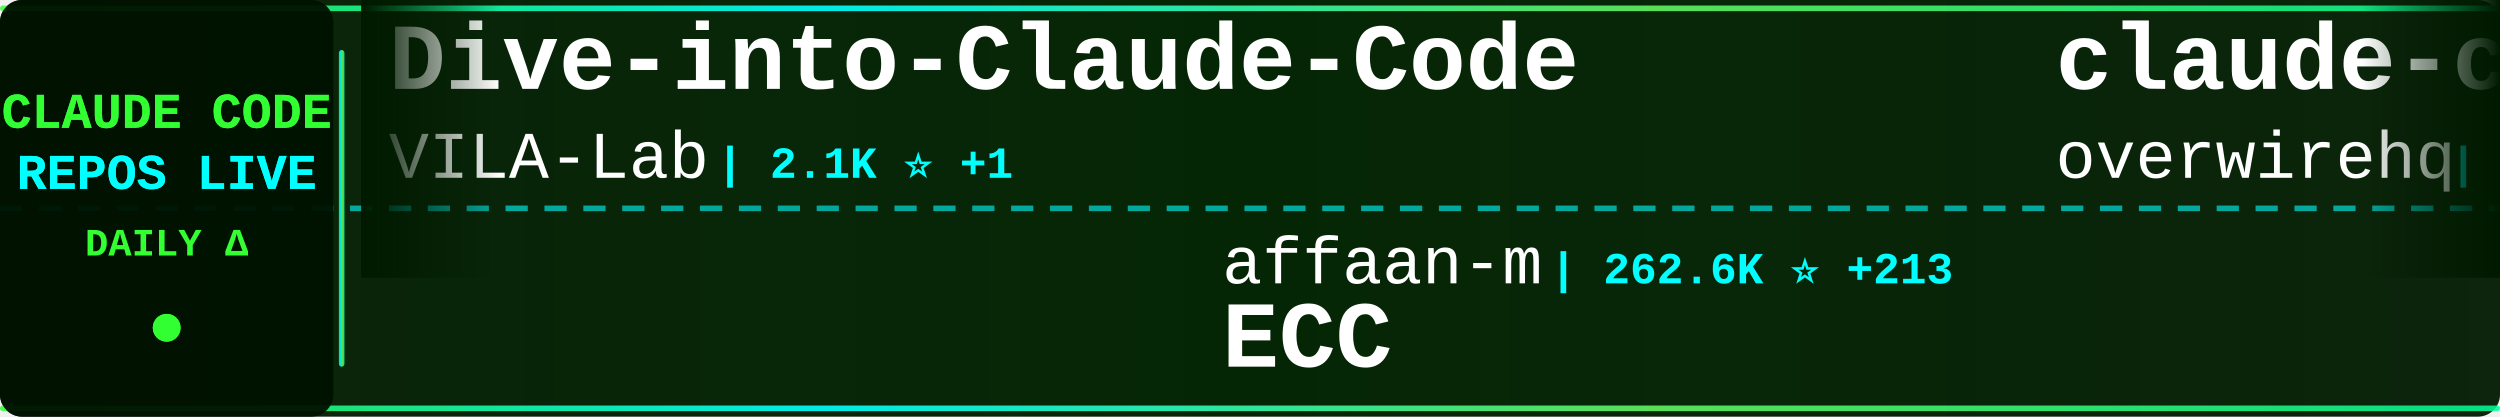
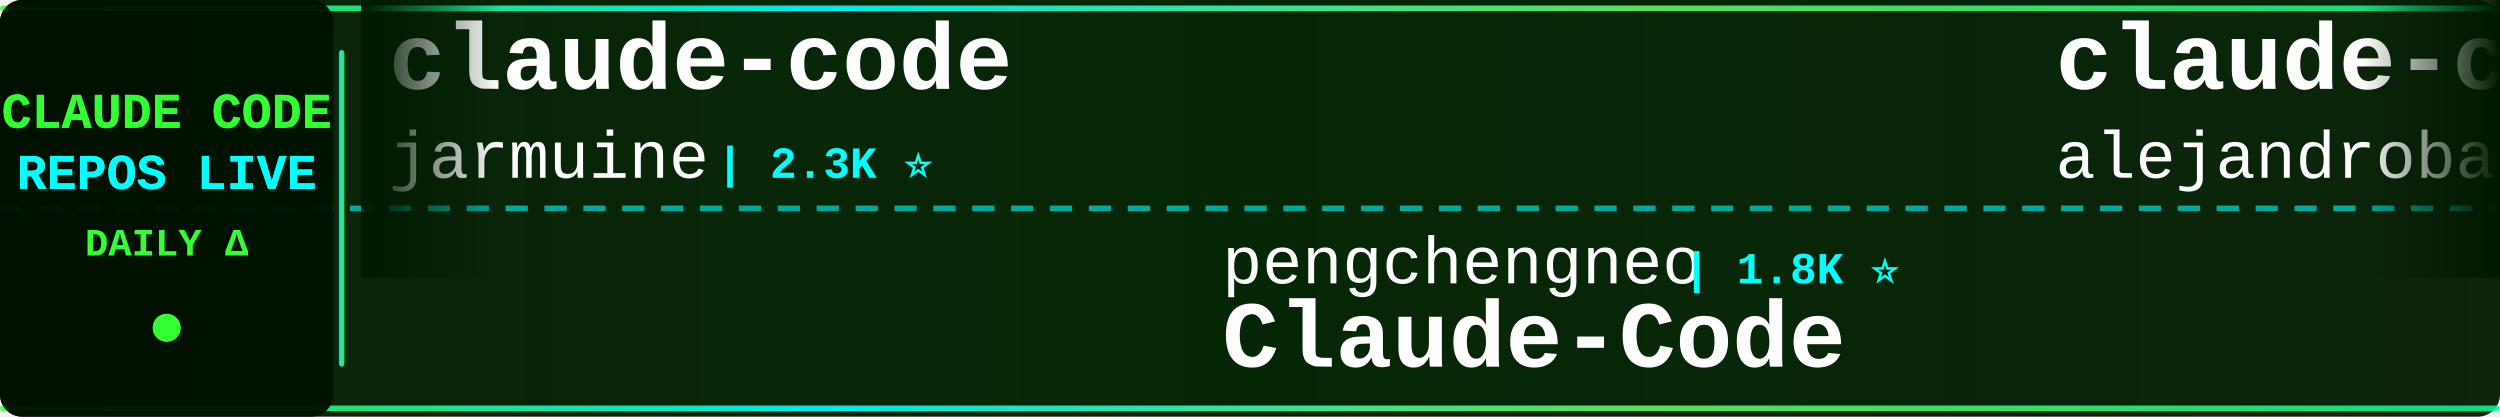
<svg xmlns="http://www.w3.org/2000/svg" width="900" height="150">
  <defs>
    <linearGradient id="tickerBg" x1="0%" y1="0%" x2="100%" y2="0%">
      <stop offset="0%" style="stop-color:#001a00;stop-opacity:0.95" />
      <stop offset="50%" style="stop-color:#002200;stop-opacity:0.98" />
      <stop offset="100%" style="stop-color:#001a00;stop-opacity:0.95" />
    </linearGradient>
    <linearGradient id="borderGrad" x1="0%" y1="0%" x2="100%" y2="0%">
      <stop offset="0%" style="stop-color:#33ff33;stop-opacity:0.85">
        <animate attributeName="stop-opacity" values="0.85;1;0.85" dur="2s" repeatCount="indefinite" />
      </stop>
      <stop offset="33%" style="stop-color:#00ffff;stop-opacity:0.9">
        <animate attributeName="stop-opacity" values="0.9;1;0.9" dur="2.2s" repeatCount="indefinite" />
      </stop>
      <stop offset="66%" style="stop-color:#66ff66;stop-opacity:0.85">
        <animate attributeName="stop-opacity" values="0.85;1;0.85" dur="1.8s" repeatCount="indefinite" />
      </stop>
      <stop offset="100%" style="stop-color:#00ff99;stop-opacity:0.85">
        <animate attributeName="stop-opacity" values="0.85;1;0.85" dur="2s" repeatCount="indefinite" />
      </stop>
    </linearGradient>
    <filter id="textGlow">
      <feGaussianBlur stdDeviation="0.1" result="coloredBlur" />
      <feMerge>
        <feMergeNode in="coloredBlur" />
        <feMergeNode in="SourceGraphic" />
      </feMerge>
    </filter>
    <filter id="metricGlow">
      <feGaussianBlur stdDeviation="0.2" result="coloredBlur" />
      <feMerge>
        <feMergeNode in="coloredBlur" />
        <feMergeNode in="SourceGraphic" />
      </feMerge>
    </filter>
    <linearGradient id="leftFade" x1="0%" y1="0%" x2="100%" y2="0%">
      <stop offset="0%" style="stop-color:#001a00;stop-opacity:1" />
      <stop offset="100%" style="stop-color:#001a00;stop-opacity:0" />
    </linearGradient>
    <linearGradient id="rightFade" x1="0%" y1="0%" x2="100%" y2="0%">
      <stop offset="0%" style="stop-color:#001a00;stop-opacity:0" />
      <stop offset="100%" style="stop-color:#001a00;stop-opacity:1" />
    </linearGradient>
  </defs>
  <rect width="900" height="150" fill="url(#tickerBg)" rx="8" />
  <rect x="0" y="2" width="900" height="2" fill="url(#borderGrad)" rx="1" />
  <rect x="0" y="146" width="900" height="2" fill="url(#borderGrad)" rx="1" />
  <line x1="0" y1="75" x2="900" y2="75" stroke="#00ffff" stroke-width="2" stroke-dasharray="8 6" opacity="0.6" />
  <rect x="0" y="0" width="120" height="150" fill="#001100" opacity="0.95" rx="8" />
  <text x="60" y="46" font-family="'Courier New', monospace" font-size="18" font-weight="bold" fill="#33ff33" text-anchor="middle" filter="url(#textGlow)">
    CLAUDE CODE
  </text>
  <text x="60" y="68" font-family="'Courier New', monospace" font-size="18" font-weight="bold" fill="#00ffff" text-anchor="middle" filter="url(#textGlow)">
    REPOS LIVE
  </text>
  <text x="60" y="92" font-family="'Courier New', monospace" font-size="14" font-weight="bold" fill="#33ff33" text-anchor="middle">
    DAILY Δ
  </text>
  <circle cx="60" cy="118" r="5" fill="#33ff33" filter="url(#metricGlow)">
    <animate attributeName="r" values="4;6;4" dur="1.5s" repeatCount="indefinite" />
    <animate attributeName="opacity" values="0.6;1;0.6" dur="1.5s" repeatCount="indefinite" />
  </circle>
  <rect x="122" y="18" width="2" height="114" fill="url(#borderGrad)" rx="1" />
  <clipPath id="tickerClip">
    <rect x="130" y="0" width="770" height="150" />
  </clipPath>
  <g clip-path="url(#tickerClip)">
    <g id="tickerItems">
      <animateTransform attributeName="transform" attributeType="XML" type="translate" from="0 0" to="-3000 0" dur="54s" repeatCount="indefinite" />
      <g transform="translate(0, 0)">
-         <text x="140" y="32" font-family="'Courier New', monospace" font-size="34" font-weight="bold" fill="#ffffff">Dive-into-Claude-Code</text>
-         <text x="140" y="64" font-family="'Courier New', monospace" font-size="24" font-weight="normal" fill="#ffffff" opacity="1.0">VILA-Lab</text>
-         <text x="258" y="64" font-family="'Courier New', monospace" font-size="16" font-weight="bold" fill="#00ffff"> | 2.1K ⭐ +1</text>
+         <text x="140" y="32" font-family="'Courier New', monospace" font-size="34" font-weight="bold" fill="#ffffff">claude-code</text>
+         <text x="140" y="64" font-family="'Courier New', monospace" font-size="24" font-weight="normal" fill="#ffffff" opacity="1.0">jarmuine</text>
+         <text x="258" y="64" font-family="'Courier New', monospace" font-size="16" font-weight="bold" fill="#00ffff"> | 2.3K ⭐</text>
      </g>
      <g transform="translate(300, 0)">
-         <text x="140" y="102" font-family="'Courier New', monospace" font-size="24" font-weight="normal" fill="#ffffff" opacity="1.0">affaan-m</text>
-         <text x="258" y="102" font-family="'Courier New', monospace" font-size="16" font-weight="bold" fill="#00ffff"> | 262.6K ⭐ +213</text>
-         <text x="140" y="132" font-family="'Courier New', monospace" font-size="34" font-weight="bold" fill="#ffffff">ECC</text>
+         <text x="140" y="102" font-family="'Courier New', monospace" font-size="24" font-weight="normal" fill="#ffffff" opacity="1.0">pengchengneo</text>
+         <text x="306" y="102" font-family="'Courier New', monospace" font-size="16" font-weight="bold" fill="#00ffff"> | 1.8K ⭐</text>
+         <text x="140" y="132" font-family="'Courier New', monospace" font-size="34" font-weight="bold" fill="#ffffff">Claude-Code</text>
      </g>
      <g transform="translate(600, 0)">
-         <text x="140" y="32" font-family="'Courier New', monospace" font-size="34" font-weight="bold" fill="#ffffff">claude-code-telegram</text>
-         <text x="140" y="64" font-family="'Courier New', monospace" font-size="24" font-weight="normal" fill="#ffffff" opacity="1.0">overwirehq</text>
-         <text x="282" y="64" font-family="'Courier New', monospace" font-size="16" font-weight="bold" fill="#00ffff"> | 2.8K ⭐</text>
+         <text x="140" y="32" font-family="'Courier New', monospace" font-size="34" font-weight="bold" fill="#ffffff">claude-code-from-source</text>
+         <text x="140" y="64" font-family="'Courier New', monospace" font-size="24" font-weight="normal" fill="#ffffff" opacity="1.0">alejandrobalderas</text>
+         <text x="366" y="64" font-family="'Courier New', monospace" font-size="16" font-weight="bold" fill="#00ffff"> | 2.8K ⭐ +1</text>
      </g>
      <g transform="translate(900, 0)">
-         <text x="140" y="102" font-family="'Courier New', monospace" font-size="24" font-weight="normal" fill="#ffffff" opacity="1.0">zstmfhy</text>
-         <text x="246" y="102" font-family="'Courier New', monospace" font-size="16" font-weight="bold" fill="#00ffff"> | 189 ⭐</text>
-         <text x="140" y="132" font-family="'Courier New', monospace" font-size="34" font-weight="bold" fill="#ffffff">Claude-code</text>
+         <text x="140" y="102" font-family="'Courier New', monospace" font-size="24" font-weight="normal" fill="#ffffff" opacity="1.0">disler</text>
+         <text x="234" y="102" font-family="'Courier New', monospace" font-size="16" font-weight="bold" fill="#00ffff"> | 3.9K ⭐</text>
+         <text x="140" y="132" font-family="'Courier New', monospace" font-size="34" font-weight="bold" fill="#ffffff">claude-code-hooks-master...</text>
      </g>
      <g transform="translate(1200, 0)">
-         <text x="140" y="32" font-family="'Courier New', monospace" font-size="34" font-weight="bold" fill="#ffffff">ralph-claude-code</text>
-         <text x="140" y="64" font-family="'Courier New', monospace" font-size="24" font-weight="normal" fill="#ffffff" opacity="1.0">frankbria</text>
-         <text x="270" y="64" font-family="'Courier New', monospace" font-size="16" font-weight="bold" fill="#00ffff"> | 9.6K ⭐</text>
+         <text x="140" y="32" font-family="'Courier New', monospace" font-size="34" font-weight="bold" fill="#ffffff">claude-code</text>
+         <text x="140" y="64" font-family="'Courier New', monospace" font-size="24" font-weight="normal" fill="#ffffff" opacity="1.0">beilingcc</text>
+         <text x="270" y="64" font-family="'Courier New', monospace" font-size="16" font-weight="bold" fill="#00ffff"> | 98 ⭐</text>
      </g>
      <g transform="translate(1500, 0)">
-         <text x="140" y="102" font-family="'Courier New', monospace" font-size="24" font-weight="normal" fill="#ffffff" opacity="1.0">alejandrobalderas</text>
-         <text x="366" y="102" font-family="'Courier New', monospace" font-size="16" font-weight="bold" fill="#00ffff"> | 2.8K ⭐ +1</text>
-         <text x="140" y="132" font-family="'Courier New', monospace" font-size="34" font-weight="bold" fill="#ffffff">claude-code-from-source</text>
+         <text x="140" y="102" font-family="'Courier New', monospace" font-size="24" font-weight="normal" fill="#ffffff" opacity="1.0">jqueryscript</text>
+         <text x="306" y="102" font-family="'Courier New', monospace" font-size="16" font-weight="bold" fill="#00ffff"> | 517 ⭐</text>
+         <text x="140" y="132" font-family="'Courier New', monospace" font-size="34" font-weight="bold" fill="#ffffff">awesome-claude-code</text>
      </g>
      <g transform="translate(1800, 0)">
-         <text x="140" y="32" font-family="'Courier New', monospace" font-size="34" font-weight="bold" fill="#ffffff">claude-code-cli</text>
-         <text x="140" y="64" font-family="'Courier New', monospace" font-size="24" font-weight="normal" fill="#ffffff" opacity="1.0">huangserva</text>
-         <text x="282" y="64" font-family="'Courier New', monospace" font-size="16" font-weight="bold" fill="#00ffff"> | 630 ⭐</text>
+         <text x="140" y="32" font-family="'Courier New', monospace" font-size="34" font-weight="bold" fill="#ffffff">claude-code-infrastructu...</text>
+         <text x="140" y="64" font-family="'Courier New', monospace" font-size="24" font-weight="normal" fill="#ffffff" opacity="1.0">diet103</text>
+         <text x="246" y="64" font-family="'Courier New', monospace" font-size="16" font-weight="bold" fill="#00ffff"> | 10.0K ⭐</text>
      </g>
      <g transform="translate(2100, 0)">
-         <text x="140" y="102" font-family="'Courier New', monospace" font-size="24" font-weight="normal" fill="#ffffff" opacity="1.0">lowcortisolprogrammer</text>
-         <text x="414" y="102" font-family="'Courier New', monospace" font-size="16" font-weight="bold" fill="#00ffff"> | 171 ⭐</text>
-         <text x="140" y="132" font-family="'Courier New', monospace" font-size="34" font-weight="bold" fill="#ffffff">claude-code</text>
+         <text x="140" y="102" font-family="'Courier New', monospace" font-size="24" font-weight="normal" fill="#ffffff" opacity="1.0">ChrisWiles</text>
+         <text x="282" y="102" font-family="'Courier New', monospace" font-size="16" font-weight="bold" fill="#00ffff"> | 6.1K ⭐</text>
+         <text x="140" y="132" font-family="'Courier New', monospace" font-size="34" font-weight="bold" fill="#ffffff">claude-code-showcase</text>
      </g>
      <g transform="translate(2400, 0)">
-         <text x="140" y="32" font-family="'Courier New', monospace" font-size="34" font-weight="bold" fill="#ffffff">claude-code-ultimate-gui...</text>
-         <text x="140" y="64" font-family="'Courier New', monospace" font-size="24" font-weight="normal" fill="#ffffff" opacity="1.0">FlorianBruniaux</text>
-         <text x="342" y="64" font-family="'Courier New', monospace" font-size="16" font-weight="bold" fill="#00ffff"> | 6.0K ⭐ +4</text>
+         <text x="140" y="32" font-family="'Courier New', monospace" font-size="34" font-weight="bold" fill="#ffffff">claude-code-spec-workflo...</text>
+         <text x="140" y="64" font-family="'Courier New', monospace" font-size="24" font-weight="normal" fill="#ffffff" opacity="1.0">Pimzino</text>
+         <text x="246" y="64" font-family="'Courier New', monospace" font-size="16" font-weight="bold" fill="#00ffff"> | 3.9K ⭐</text>
      </g>
      <g transform="translate(2700, 0)">
-         <text x="140" y="102" font-family="'Courier New', monospace" font-size="24" font-weight="normal" fill="#ffffff" opacity="1.0">shanraisshan</text>
-         <text x="306" y="102" font-family="'Courier New', monospace" font-size="16" font-weight="bold" fill="#00ffff"> | 66.1K ⭐ +5</text>
-         <text x="140" y="132" font-family="'Courier New', monospace" font-size="34" font-weight="bold" fill="#ffffff">claude-code-best-practic...</text>
+         <text x="140" y="102" font-family="'Courier New', monospace" font-size="24" font-weight="normal" fill="#ffffff" opacity="1.0">OrcaWhisper</text>
+         <text x="294" y="102" font-family="'Courier New', monospace" font-size="16" font-weight="bold" fill="#00ffff"> | 99 ⭐ +1</text>
+         <text x="140" y="132" font-family="'Courier New', monospace" font-size="34" font-weight="bold" fill="#ffffff">Claude-Code</text>
      </g>
      <g transform="translate(3000, 0)">
-         <text x="140" y="32" font-family="'Courier New', monospace" font-size="34" font-weight="bold" fill="#ffffff">Dive-into-Claude-Code</text>
-         <text x="140" y="64" font-family="'Courier New', monospace" font-size="24" font-weight="normal" fill="#ffffff" opacity="1.0">VILA-Lab</text>
-         <text x="258" y="64" font-family="'Courier New', monospace" font-size="16" font-weight="bold" fill="#00ffff"> | 2.1K ⭐ +1</text>
+         <text x="140" y="32" font-family="'Courier New', monospace" font-size="34" font-weight="bold" fill="#ffffff">claude-code</text>
+         <text x="140" y="64" font-family="'Courier New', monospace" font-size="24" font-weight="normal" fill="#ffffff" opacity="1.0">jarmuine</text>
+         <text x="258" y="64" font-family="'Courier New', monospace" font-size="16" font-weight="bold" fill="#00ffff"> | 2.3K ⭐</text>
      </g>
      <g transform="translate(3300, 0)">
-         <text x="140" y="102" font-family="'Courier New', monospace" font-size="24" font-weight="normal" fill="#ffffff" opacity="1.0">affaan-m</text>
-         <text x="258" y="102" font-family="'Courier New', monospace" font-size="16" font-weight="bold" fill="#00ffff"> | 262.6K ⭐ +213</text>
-         <text x="140" y="132" font-family="'Courier New', monospace" font-size="34" font-weight="bold" fill="#ffffff">ECC</text>
+         <text x="140" y="102" font-family="'Courier New', monospace" font-size="24" font-weight="normal" fill="#ffffff" opacity="1.0">pengchengneo</text>
+         <text x="306" y="102" font-family="'Courier New', monospace" font-size="16" font-weight="bold" fill="#00ffff"> | 1.8K ⭐</text>
+         <text x="140" y="132" font-family="'Courier New', monospace" font-size="34" font-weight="bold" fill="#ffffff">Claude-Code</text>
      </g>
      <g transform="translate(3600, 0)">
-         <text x="140" y="32" font-family="'Courier New', monospace" font-size="34" font-weight="bold" fill="#ffffff">claude-code-telegram</text>
-         <text x="140" y="64" font-family="'Courier New', monospace" font-size="24" font-weight="normal" fill="#ffffff" opacity="1.0">overwirehq</text>
-         <text x="282" y="64" font-family="'Courier New', monospace" font-size="16" font-weight="bold" fill="#00ffff"> | 2.8K ⭐</text>
+         <text x="140" y="32" font-family="'Courier New', monospace" font-size="34" font-weight="bold" fill="#ffffff">claude-code-from-source</text>
+         <text x="140" y="64" font-family="'Courier New', monospace" font-size="24" font-weight="normal" fill="#ffffff" opacity="1.0">alejandrobalderas</text>
+         <text x="366" y="64" font-family="'Courier New', monospace" font-size="16" font-weight="bold" fill="#00ffff"> | 2.8K ⭐ +1</text>
      </g>
      <g transform="translate(3900, 0)">
-         <text x="140" y="102" font-family="'Courier New', monospace" font-size="24" font-weight="normal" fill="#ffffff" opacity="1.0">zstmfhy</text>
-         <text x="246" y="102" font-family="'Courier New', monospace" font-size="16" font-weight="bold" fill="#00ffff"> | 189 ⭐</text>
-         <text x="140" y="132" font-family="'Courier New', monospace" font-size="34" font-weight="bold" fill="#ffffff">Claude-code</text>
+         <text x="140" y="102" font-family="'Courier New', monospace" font-size="24" font-weight="normal" fill="#ffffff" opacity="1.0">disler</text>
+         <text x="234" y="102" font-family="'Courier New', monospace" font-size="16" font-weight="bold" fill="#00ffff"> | 3.9K ⭐</text>
+         <text x="140" y="132" font-family="'Courier New', monospace" font-size="34" font-weight="bold" fill="#ffffff">claude-code-hooks-master...</text>
      </g>
    </g>
  </g>
  <rect x="130" y="0" width="50" height="100" fill="url(#leftFade)" />
  <rect x="850" y="0" width="50" height="100" fill="url(#rightFade)" />
</svg>
